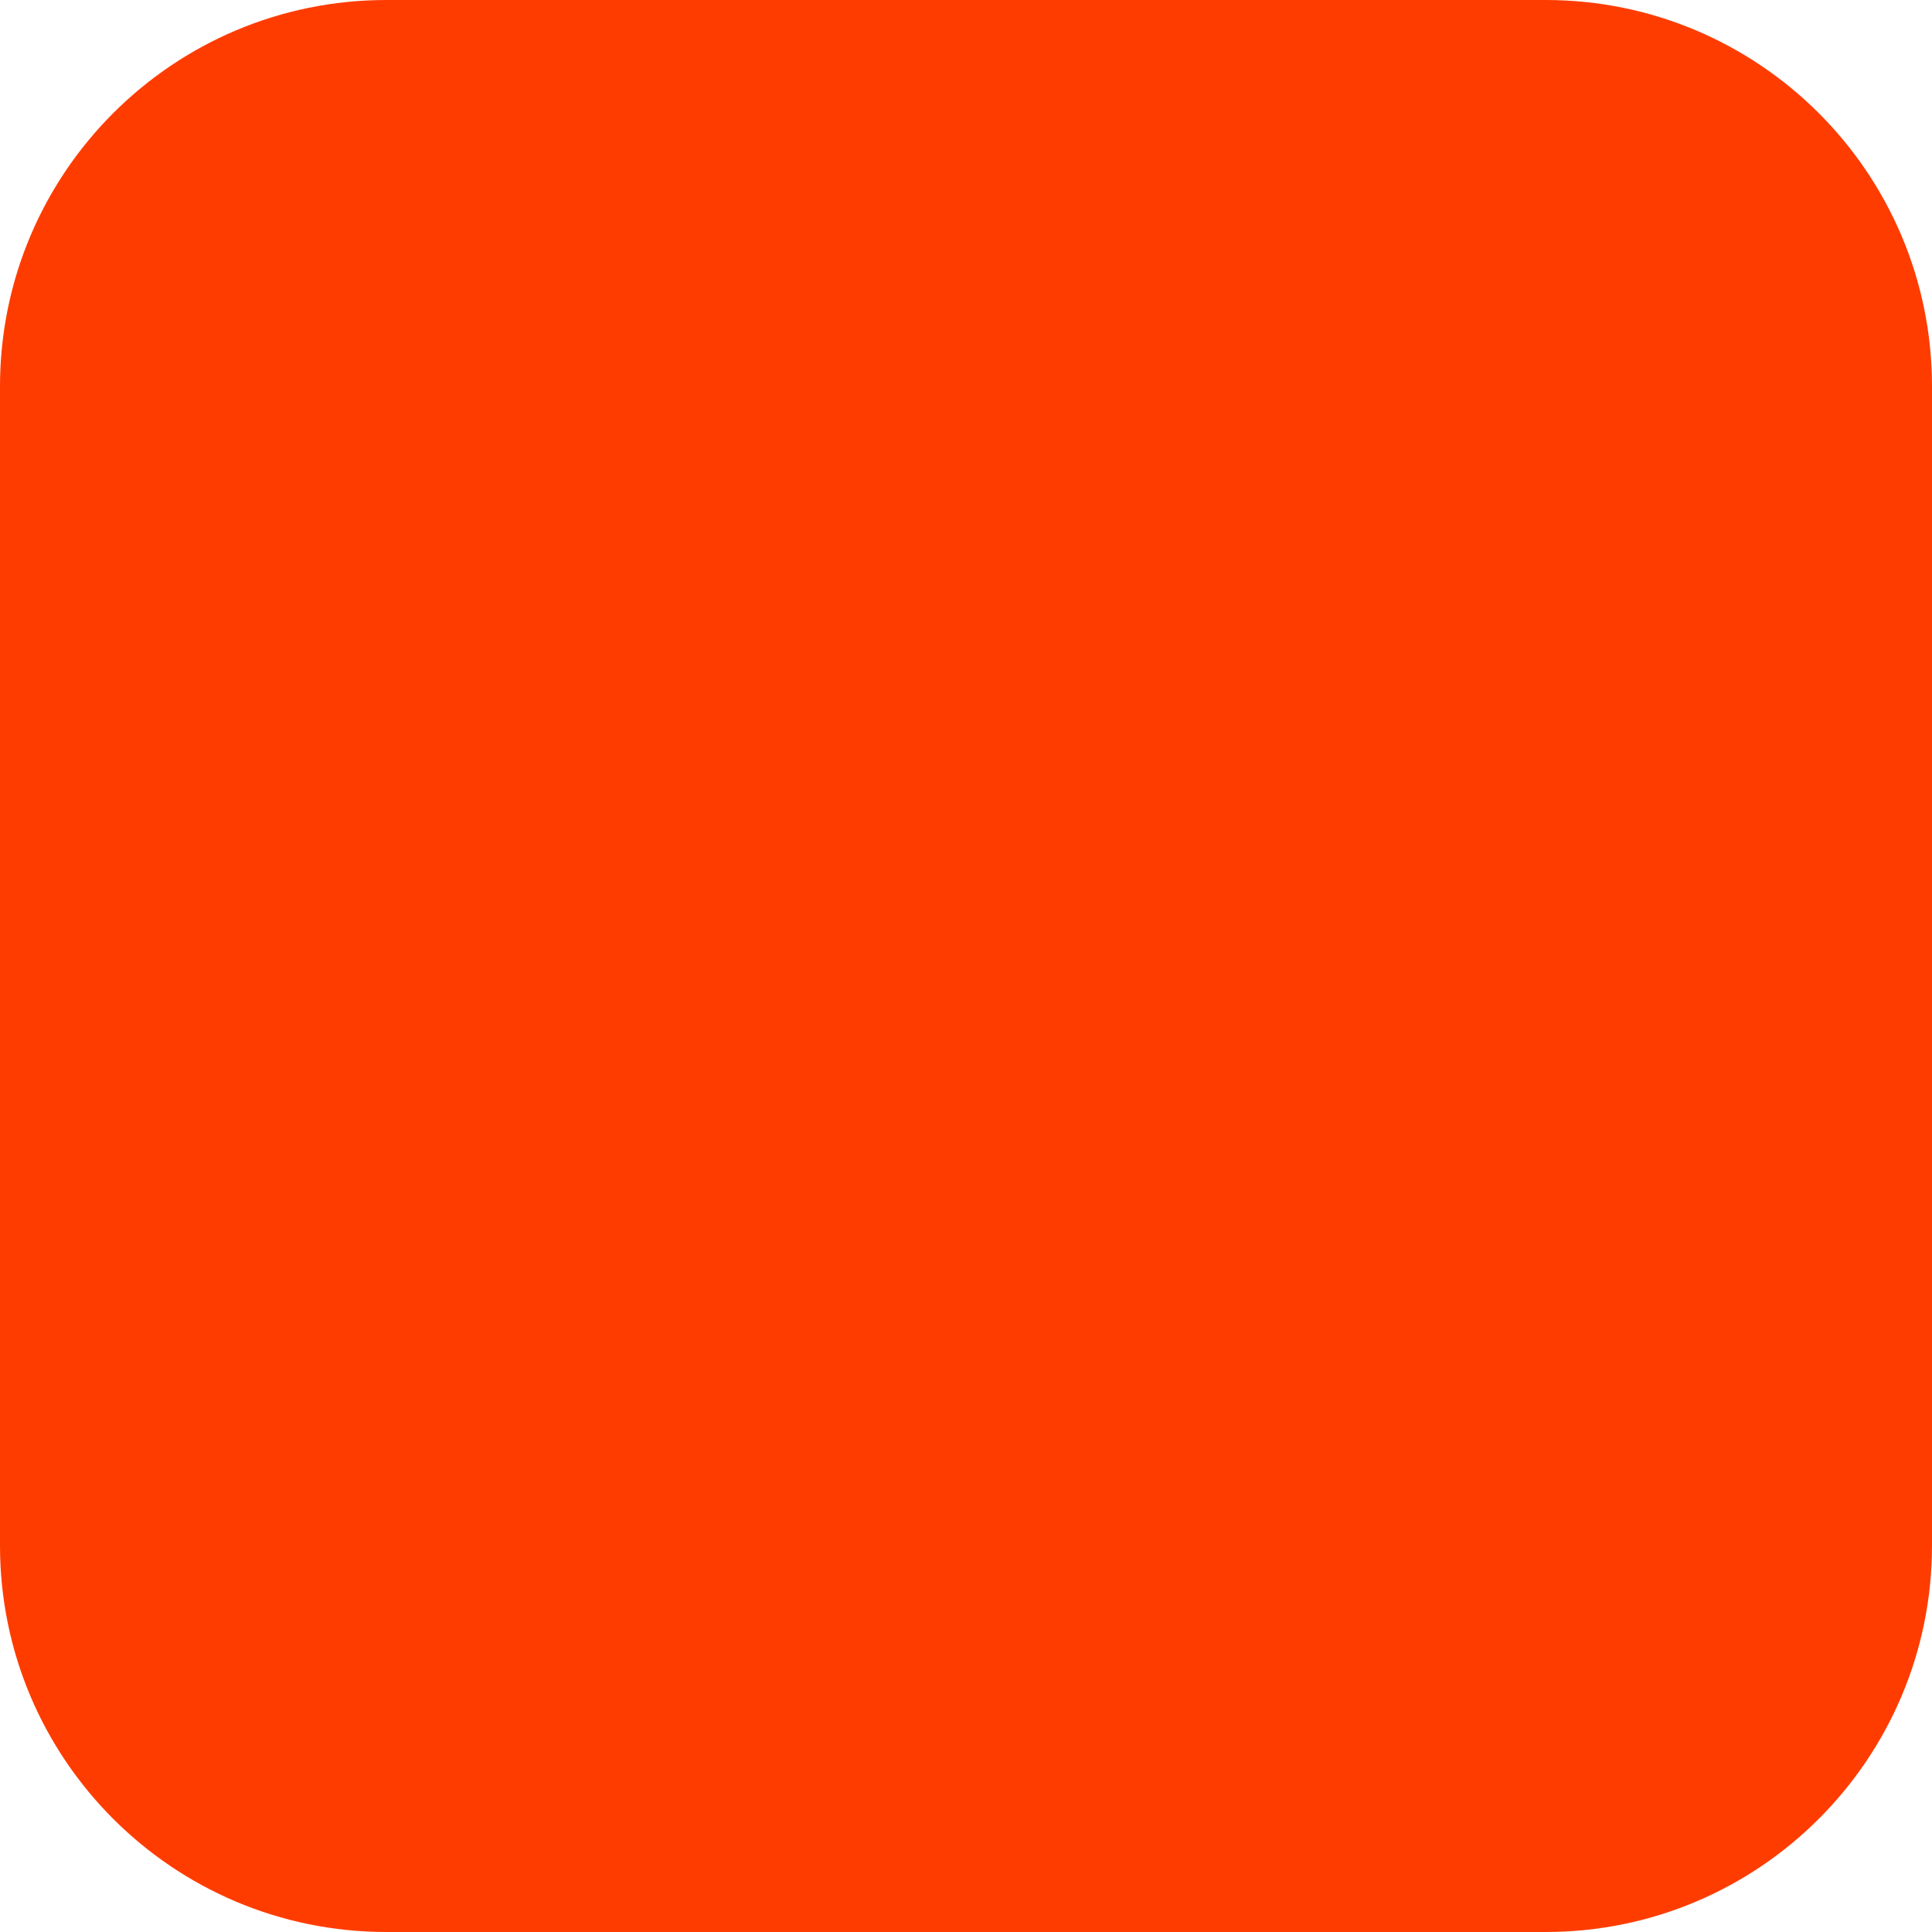
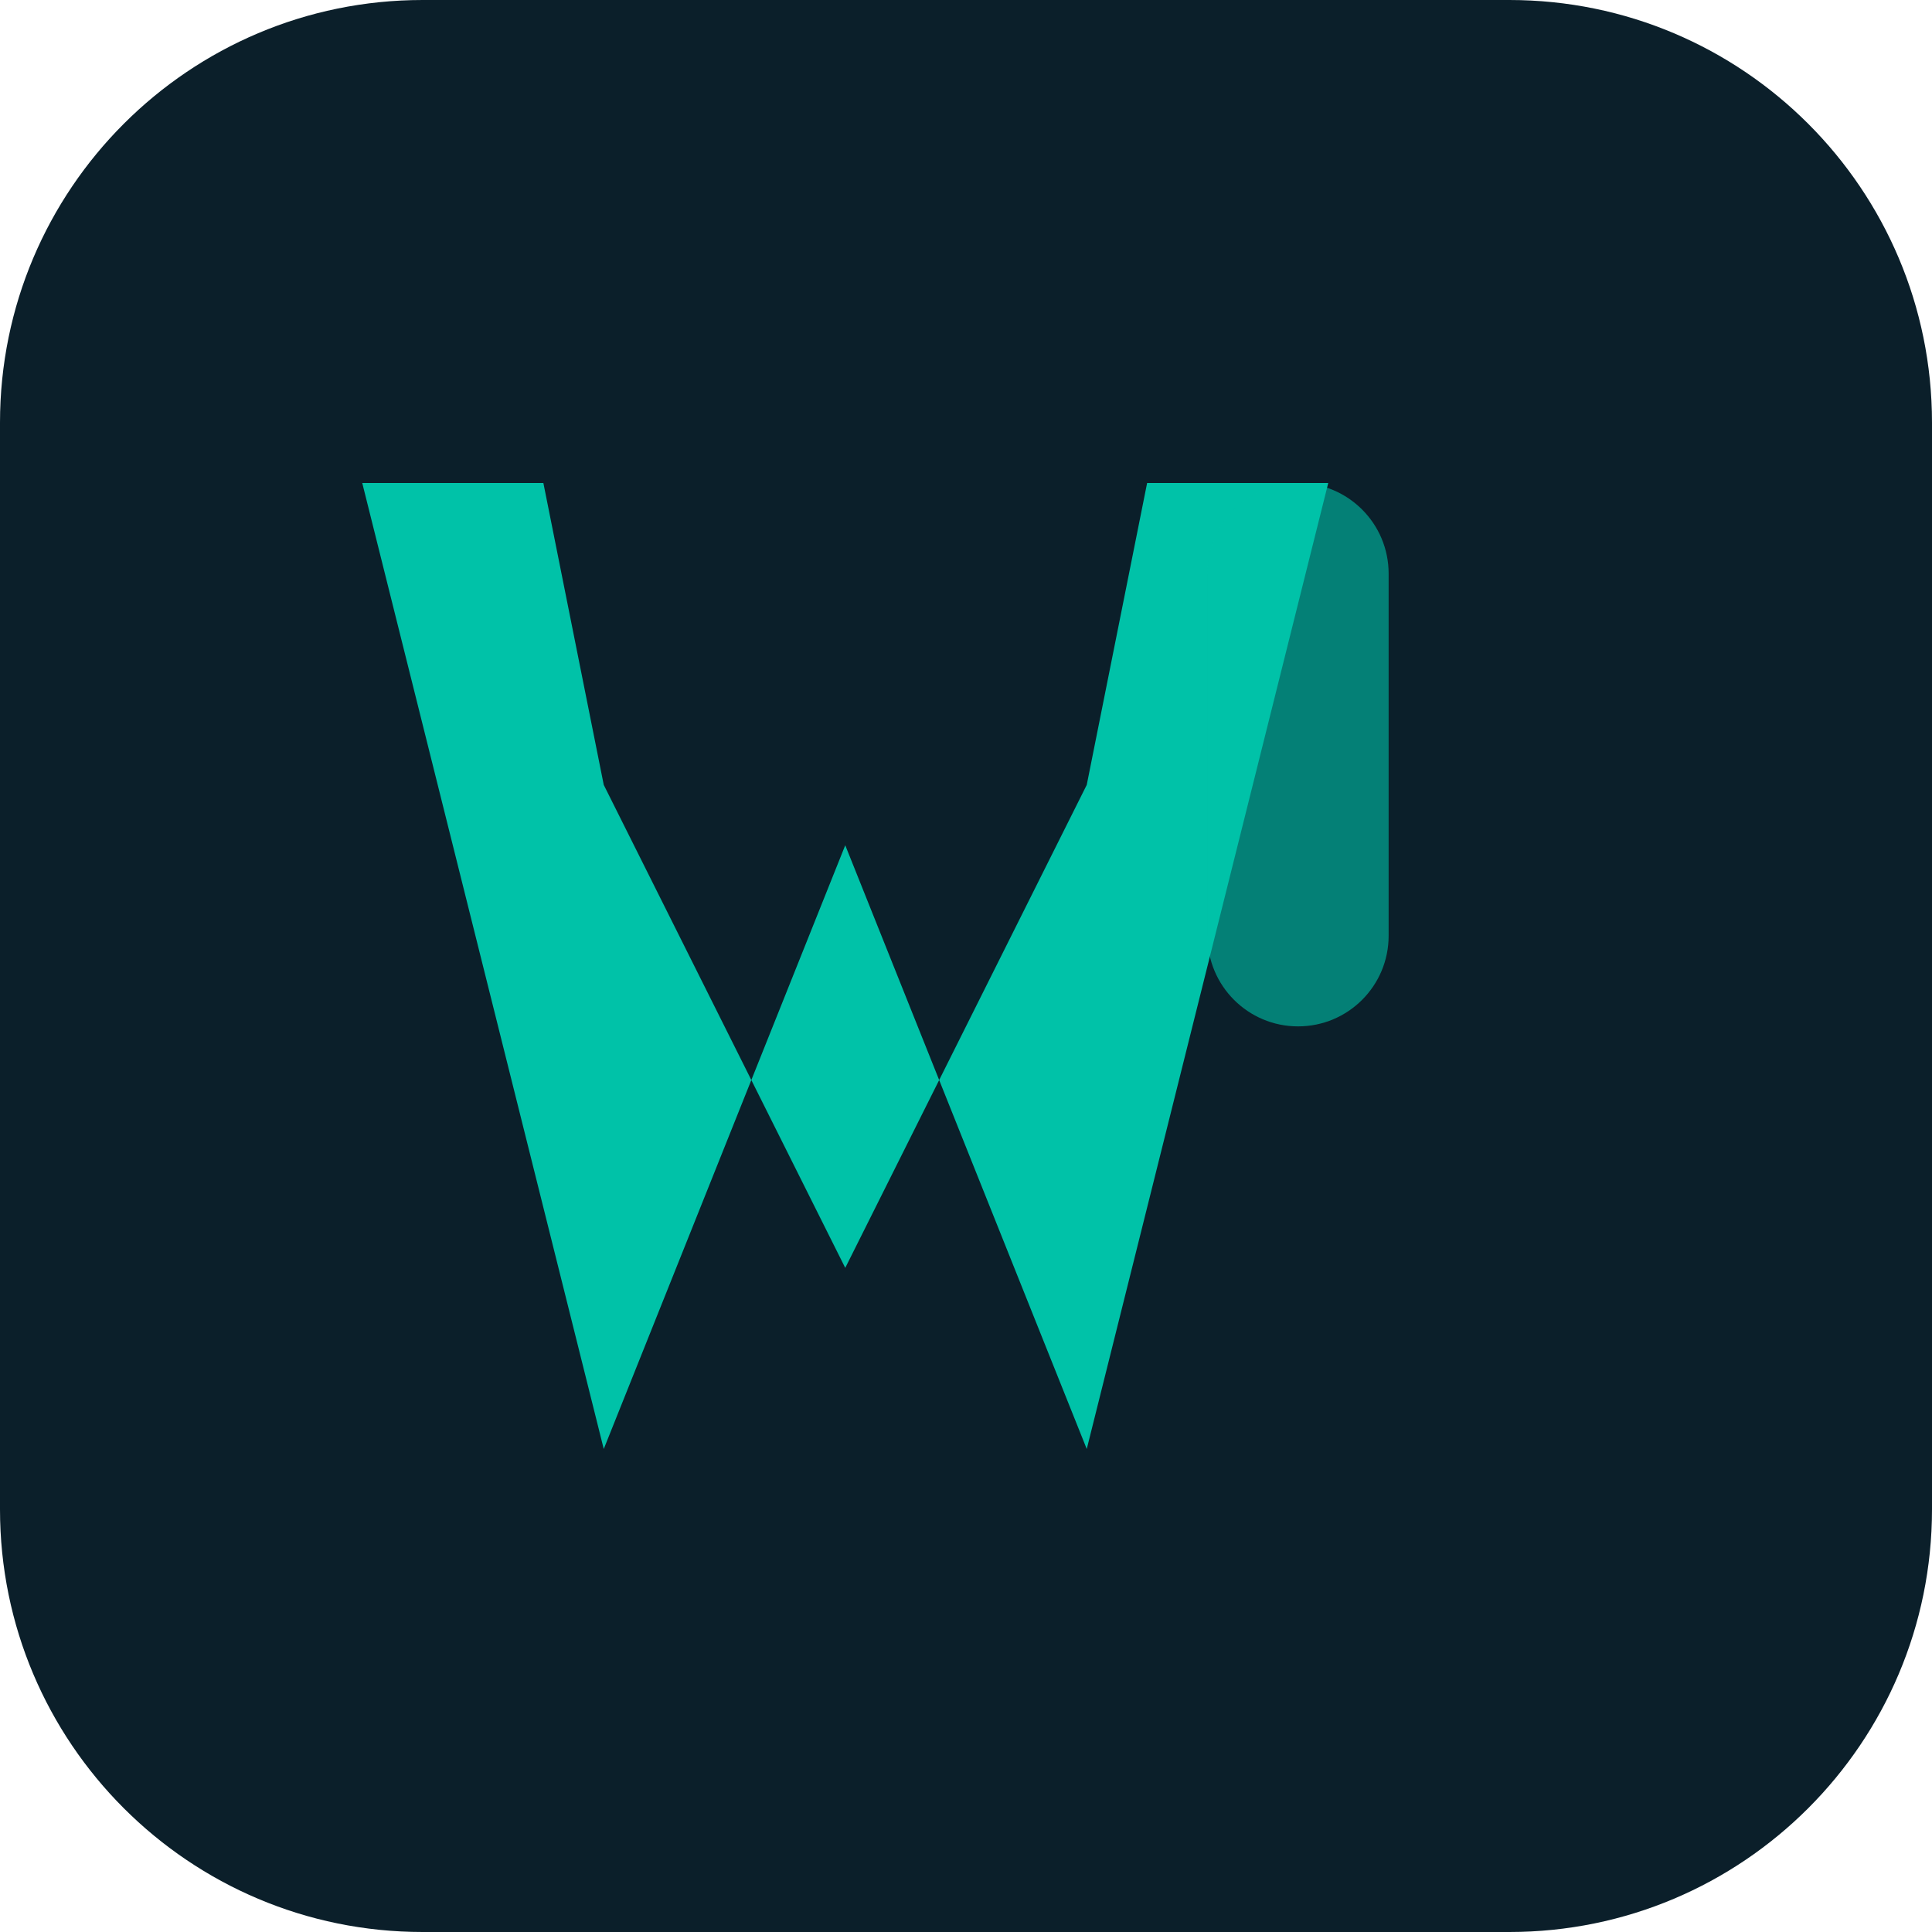
- <svg xmlns="http://www.w3.org/2000/svg" width="180" height="180" viewBox="0 0 180 180" fill="none">
-   <rect width="180" height="180" rx="36" fill="#FF3C00" />
+ <svg xmlns="http://www.w3.org/2000/svg" viewBox="0 0 32 32" fill="none">
+   <rect width="32" height="32" rx="7" fill="#0B1F2A" />
+   <path d="M6 8 L10 24 L14 14 L18 24 L22 8 L19 8 L18 13 L14 21 L10 13 L9 8Z" fill="#00C2A8" />
+   <rect x="20" y="8" width="3" height="9" rx="1.5" fill="#00C2A8" opacity="0.6" />
</svg>
